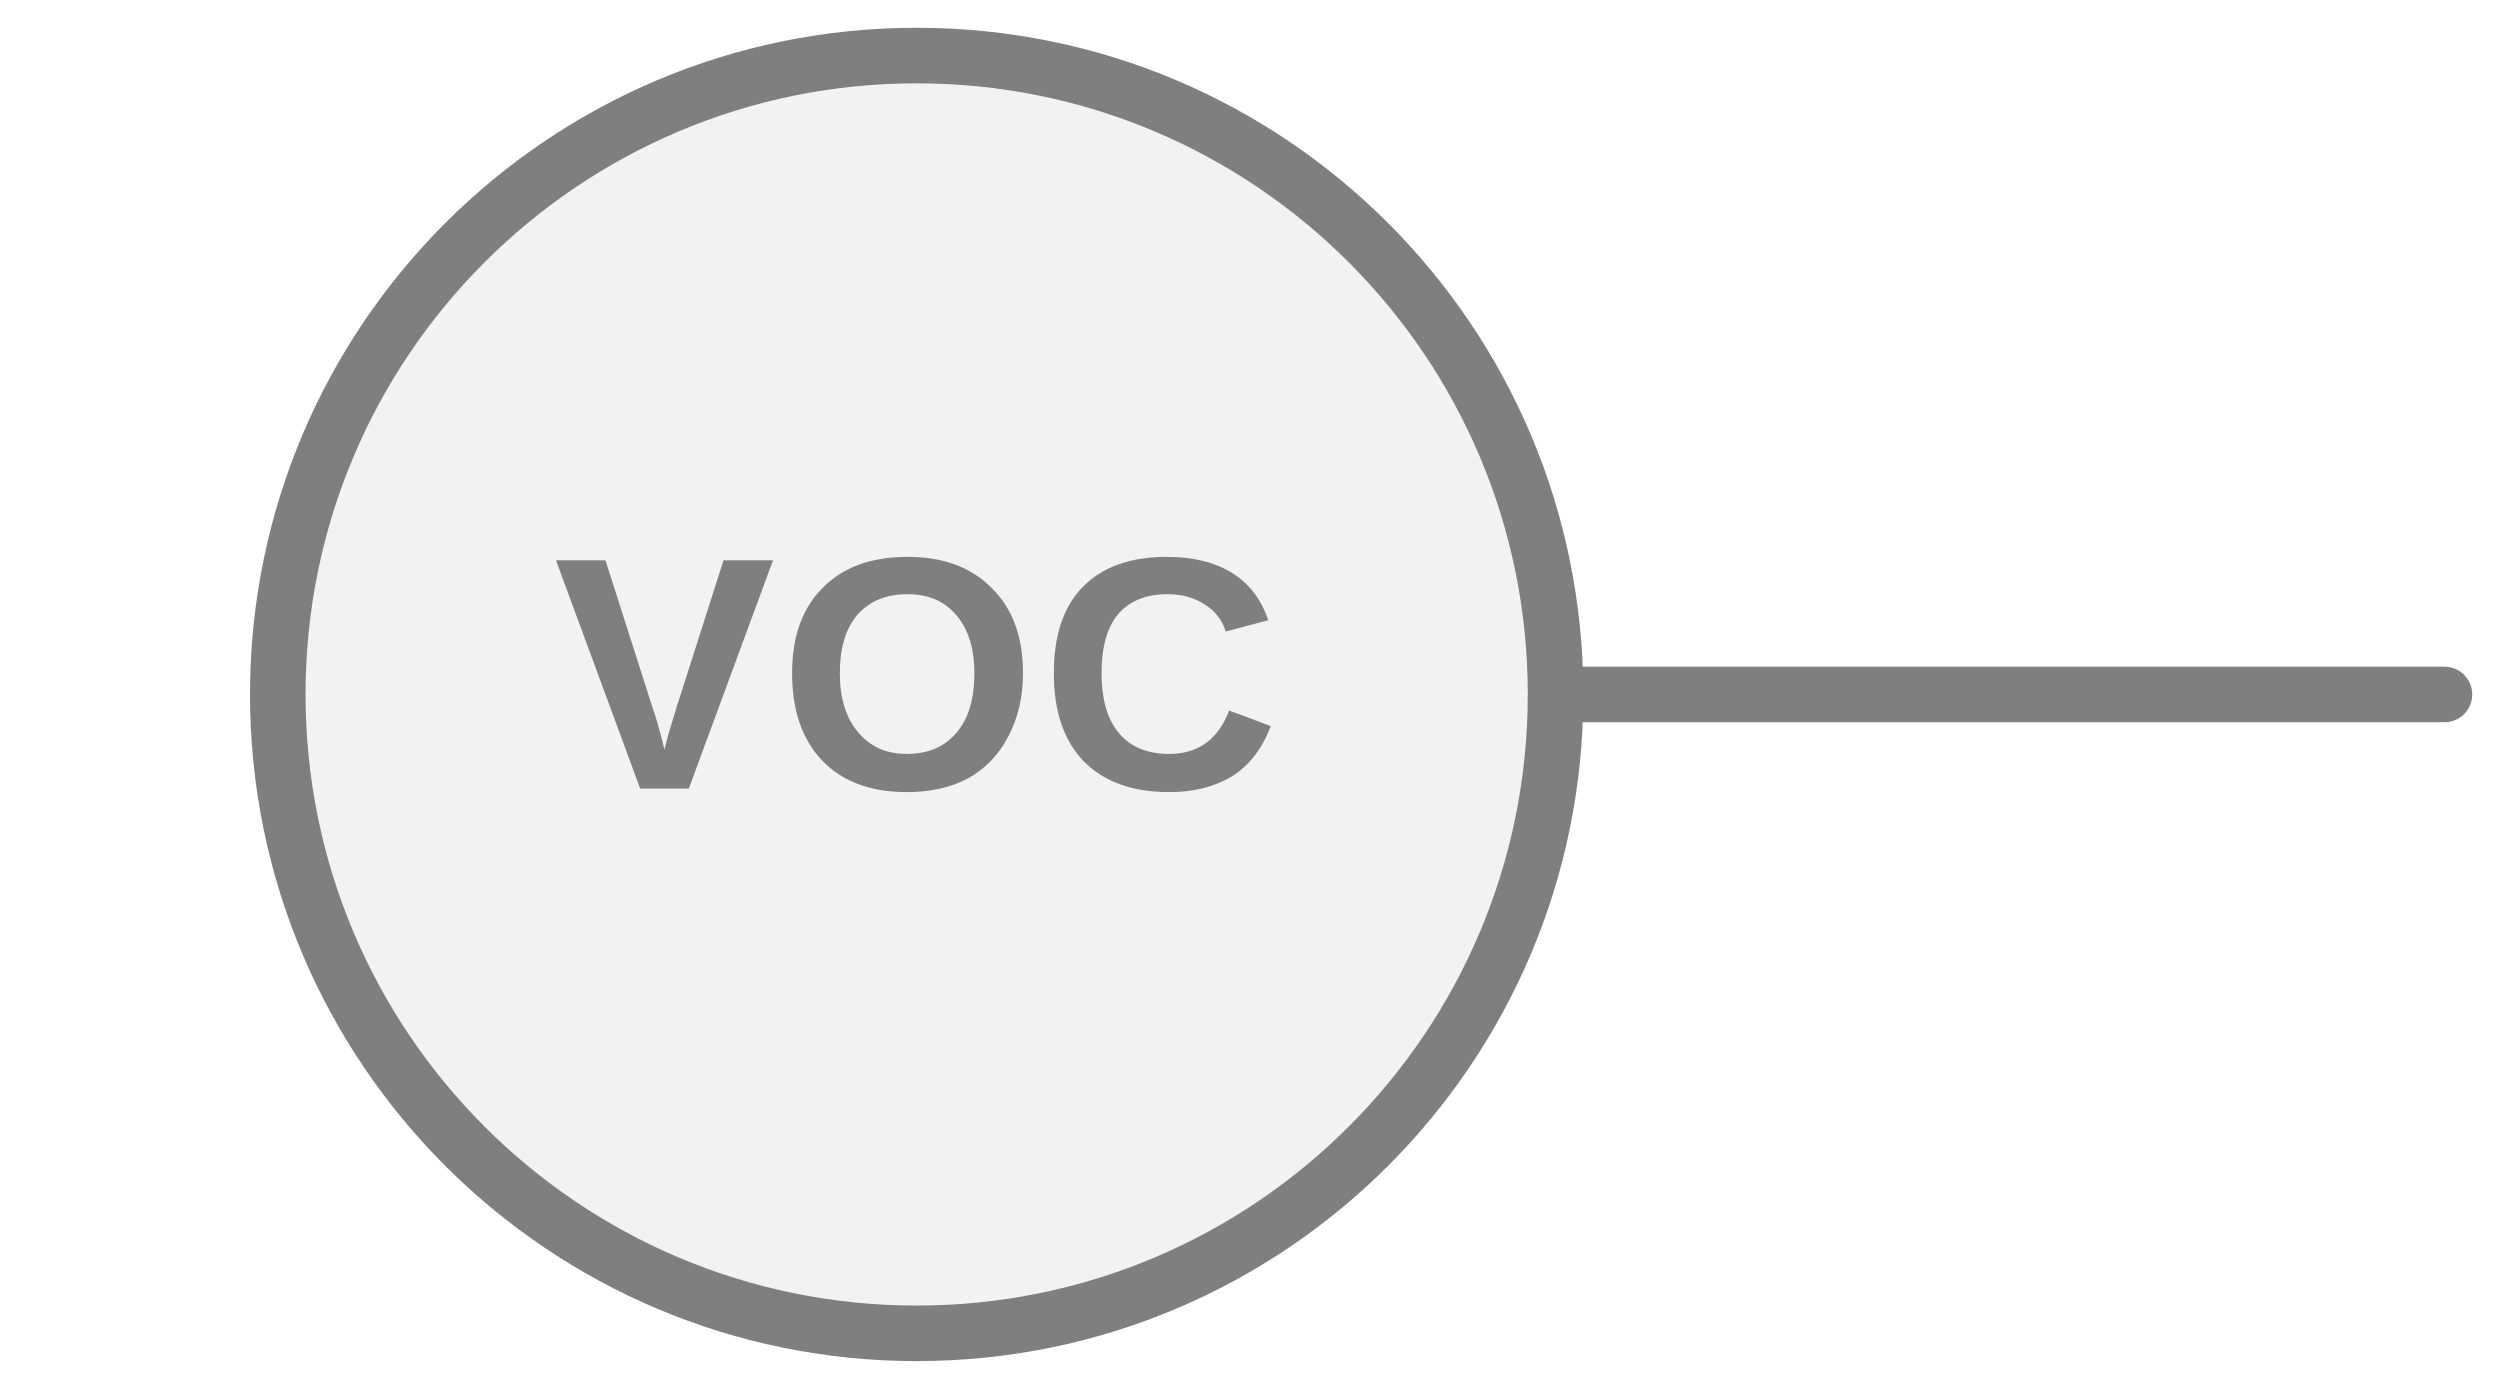
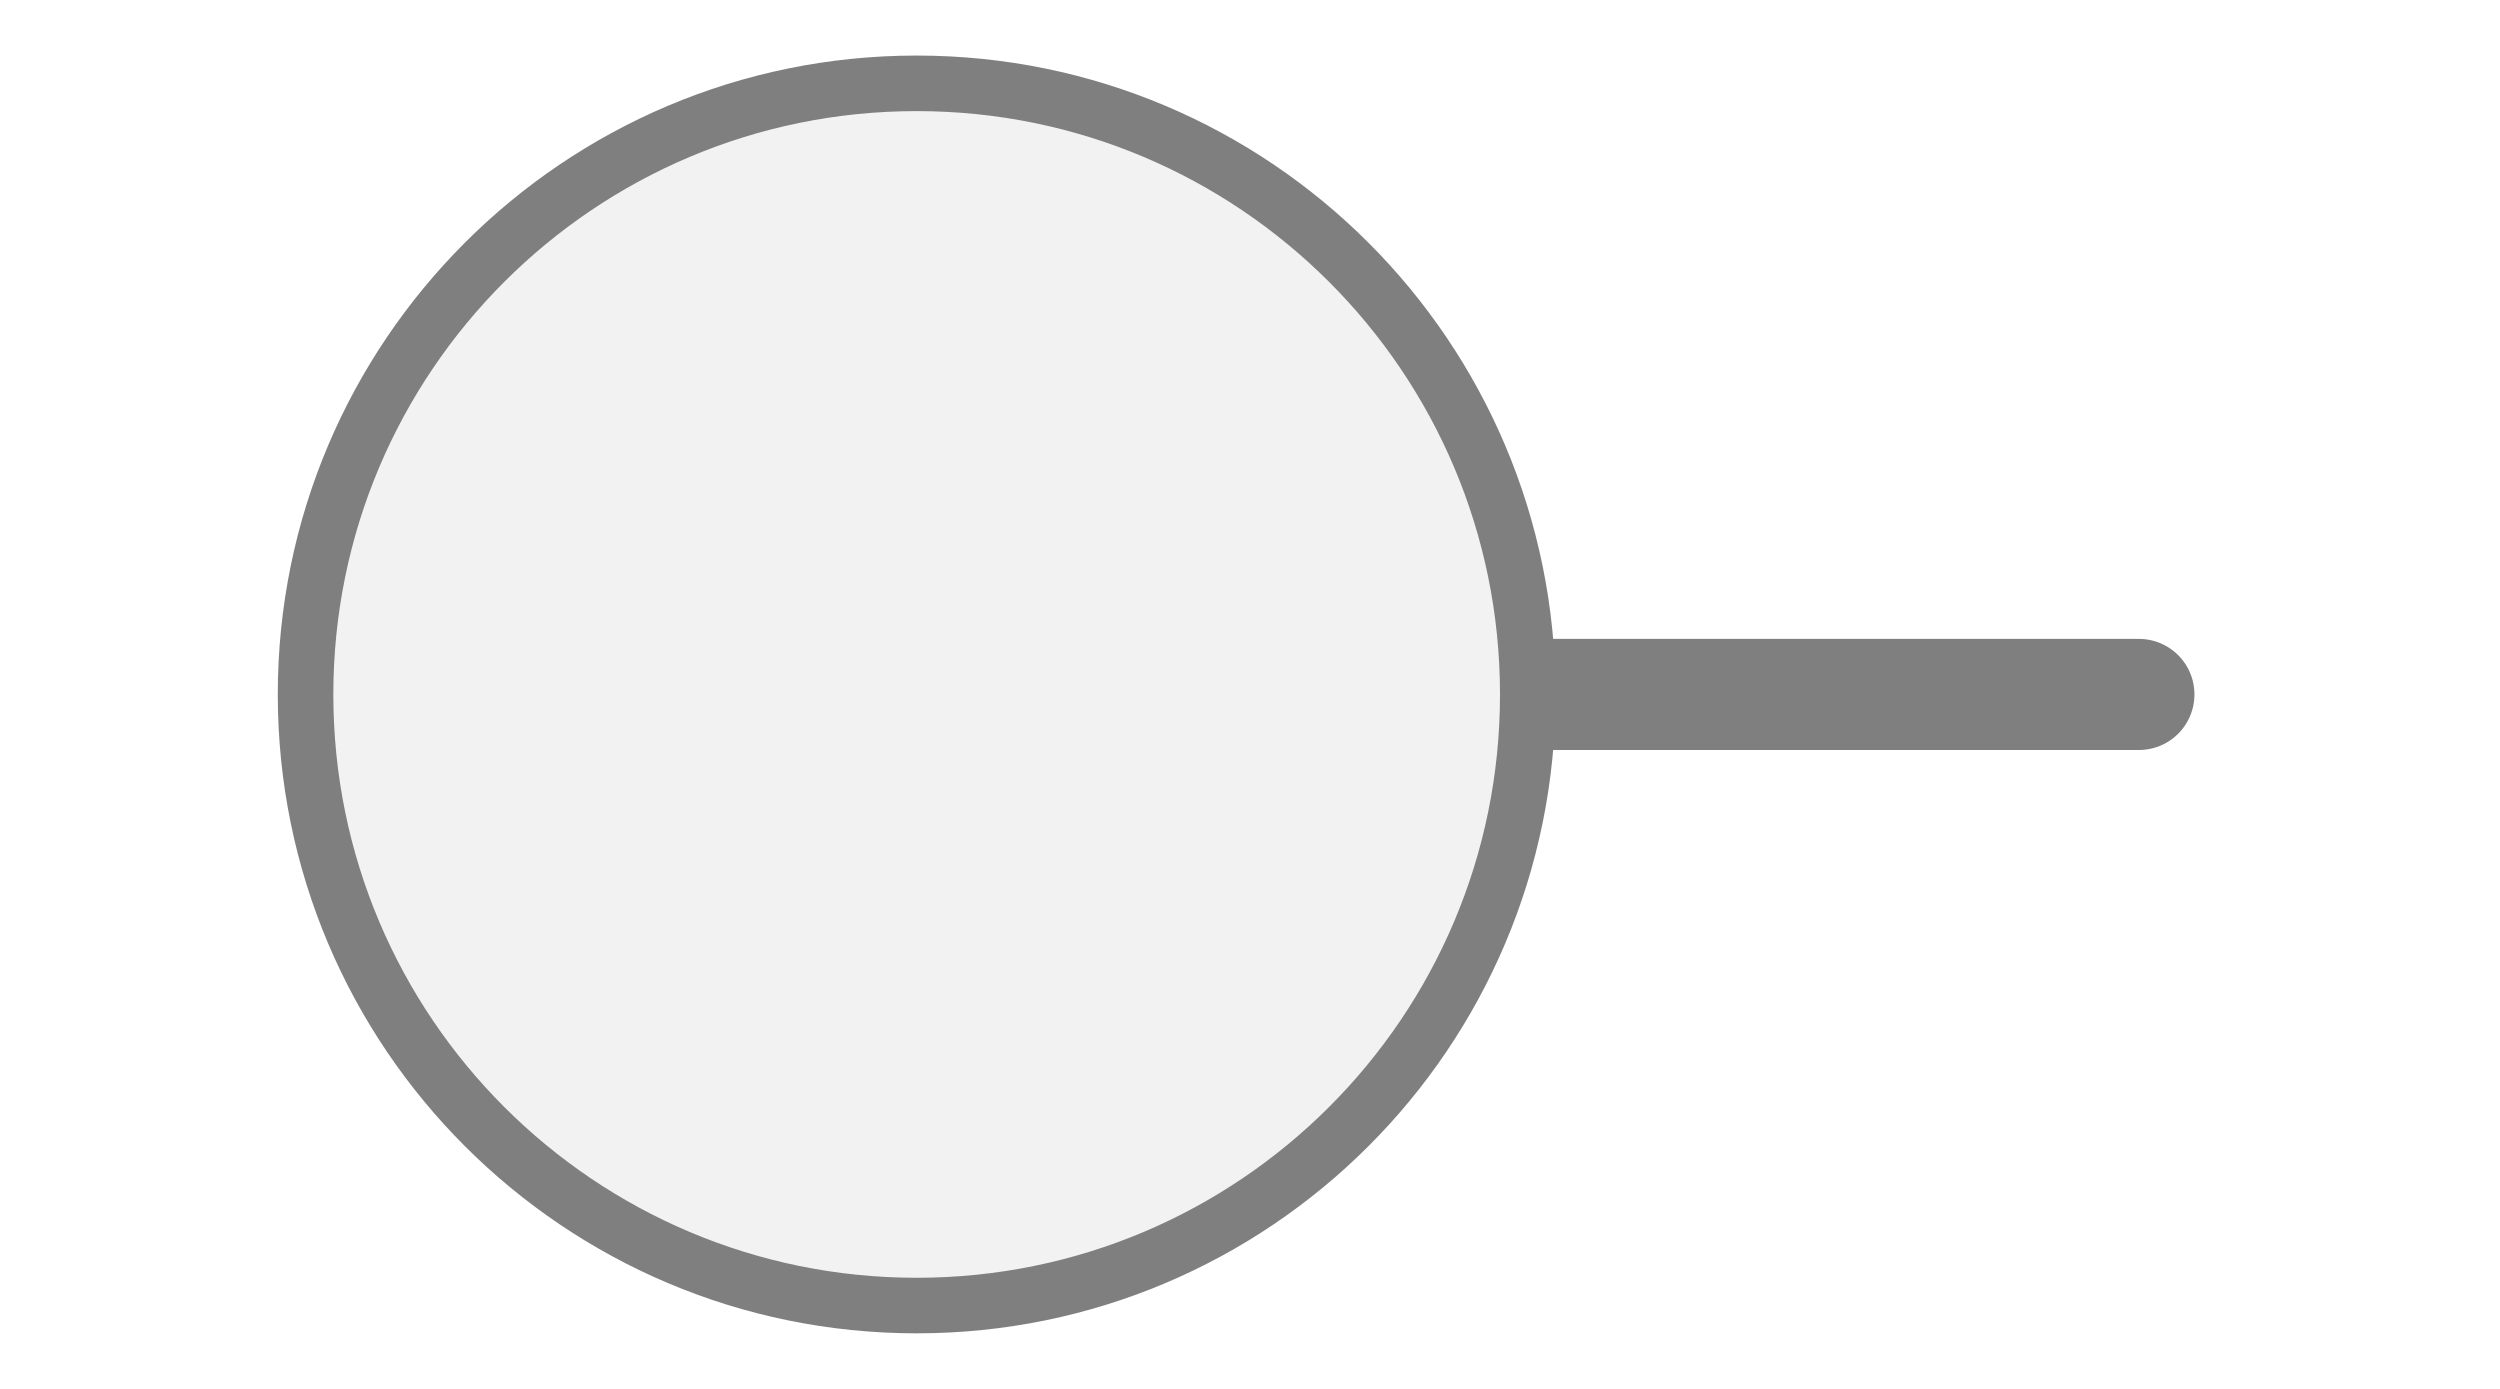
<svg xmlns="http://www.w3.org/2000/svg" width="45px" height="25px" viewBox="0 0 45 25">
-   <line x1="44" y1="12.5" x2="28" y2="12.5" stroke="#7f7f7f" stroke-width="1" stroke-linecap="round" />
-   <circle cx="16.5" cy="12.5" r="11.5" fill="#f2f2f2" stroke="#7f7f7f" stroke-width="1" />
-   <text x="16.5" y="12.5" fill="#7f7f7f" font-family="Arial, Helvetica, sans-serif" font-size="5.98px" font-style="normal" font-weight="600" letter-spacing="0.01em" text-anchor="middle" dominant-baseline="middle">VOC</text>
+   <line x1="27.5" y1="12.5" x2="38.5" y2="12.5" stroke="#7f7f7f" stroke-width="2" stroke-linecap="round" />
+   <circle cx="16.5" cy="12.5" r="11" fill="#f2f2f2" stroke="#7f7f7f" stroke-width="1" />
</svg>
